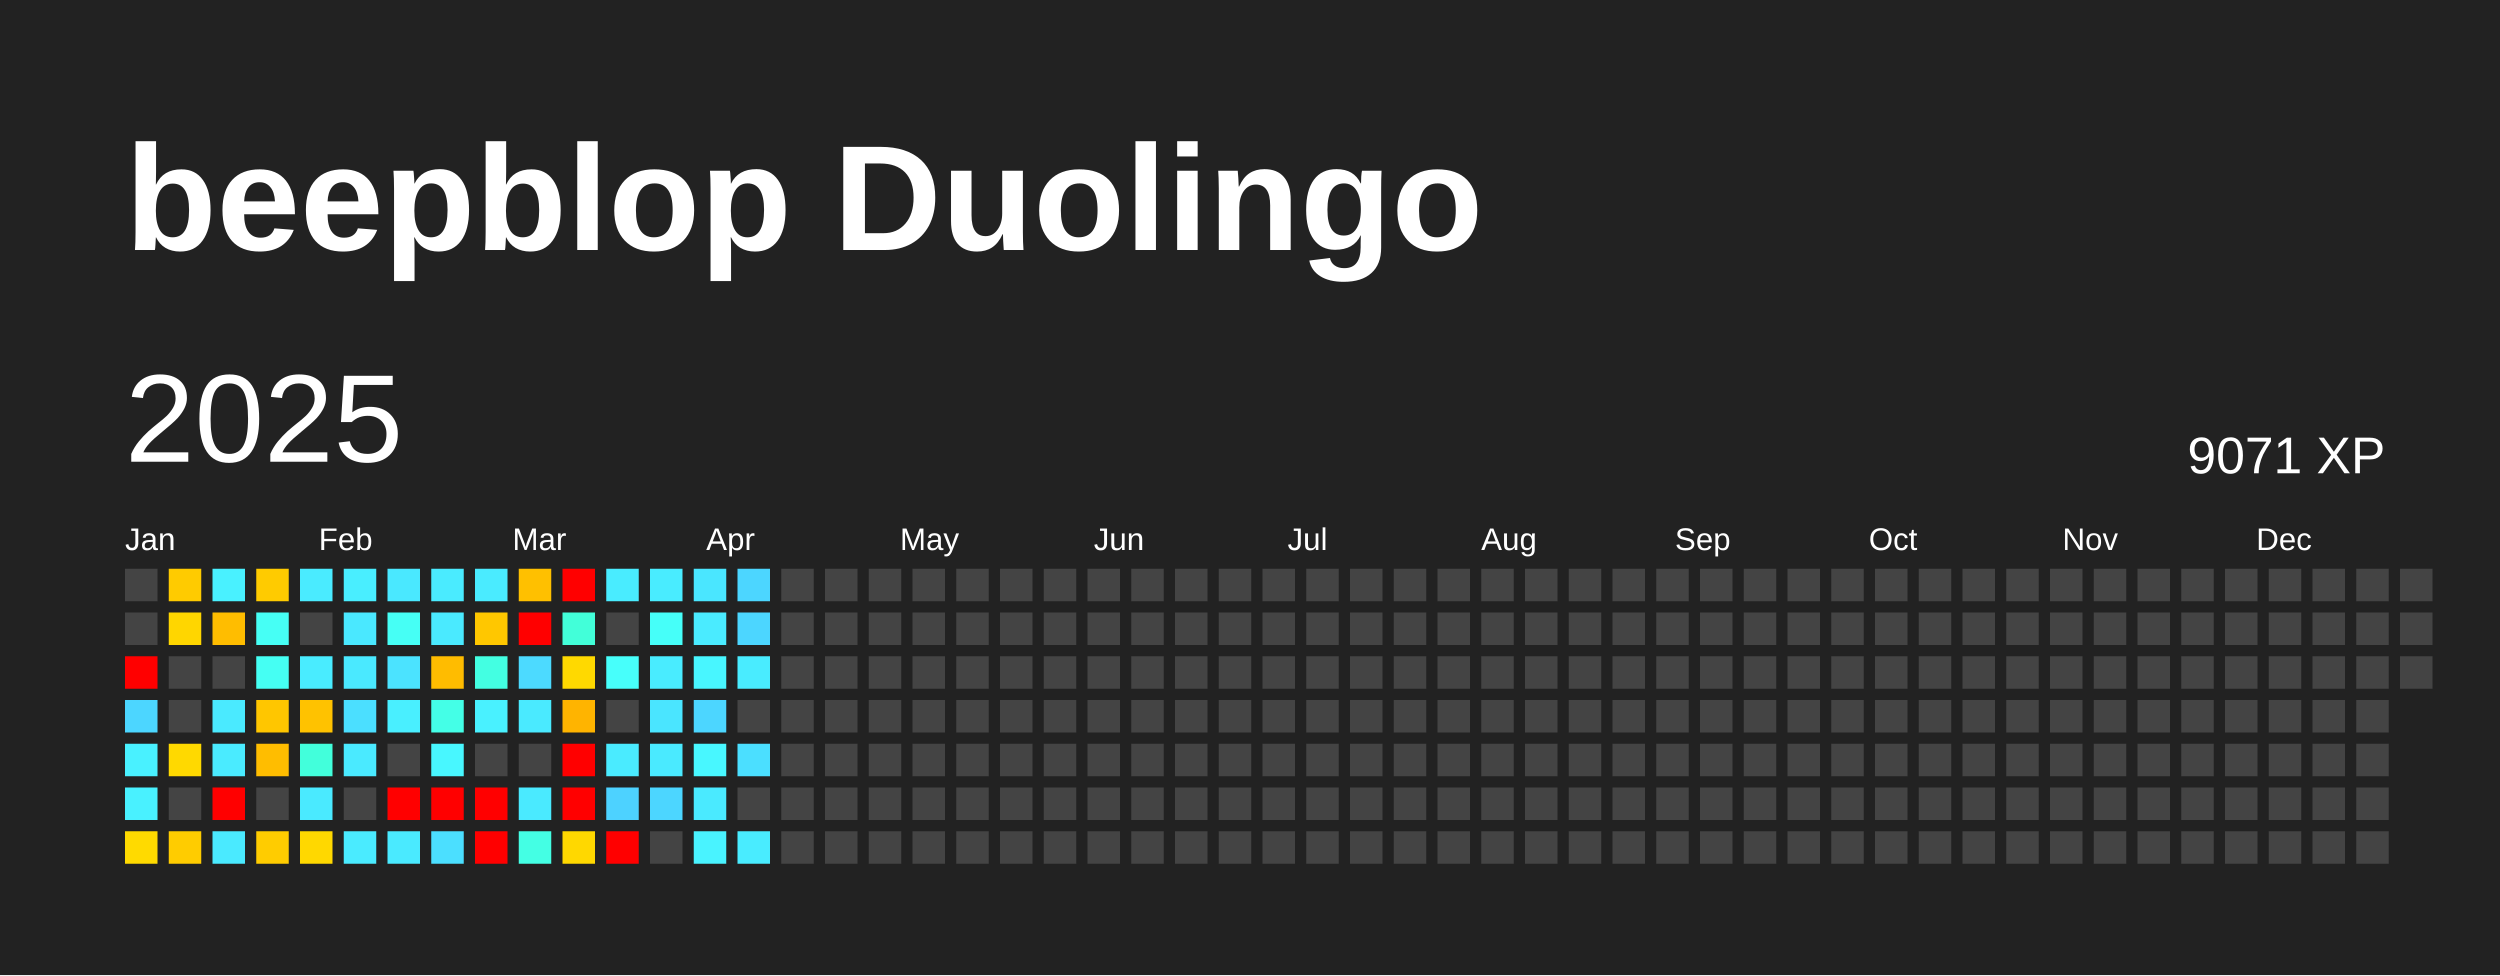
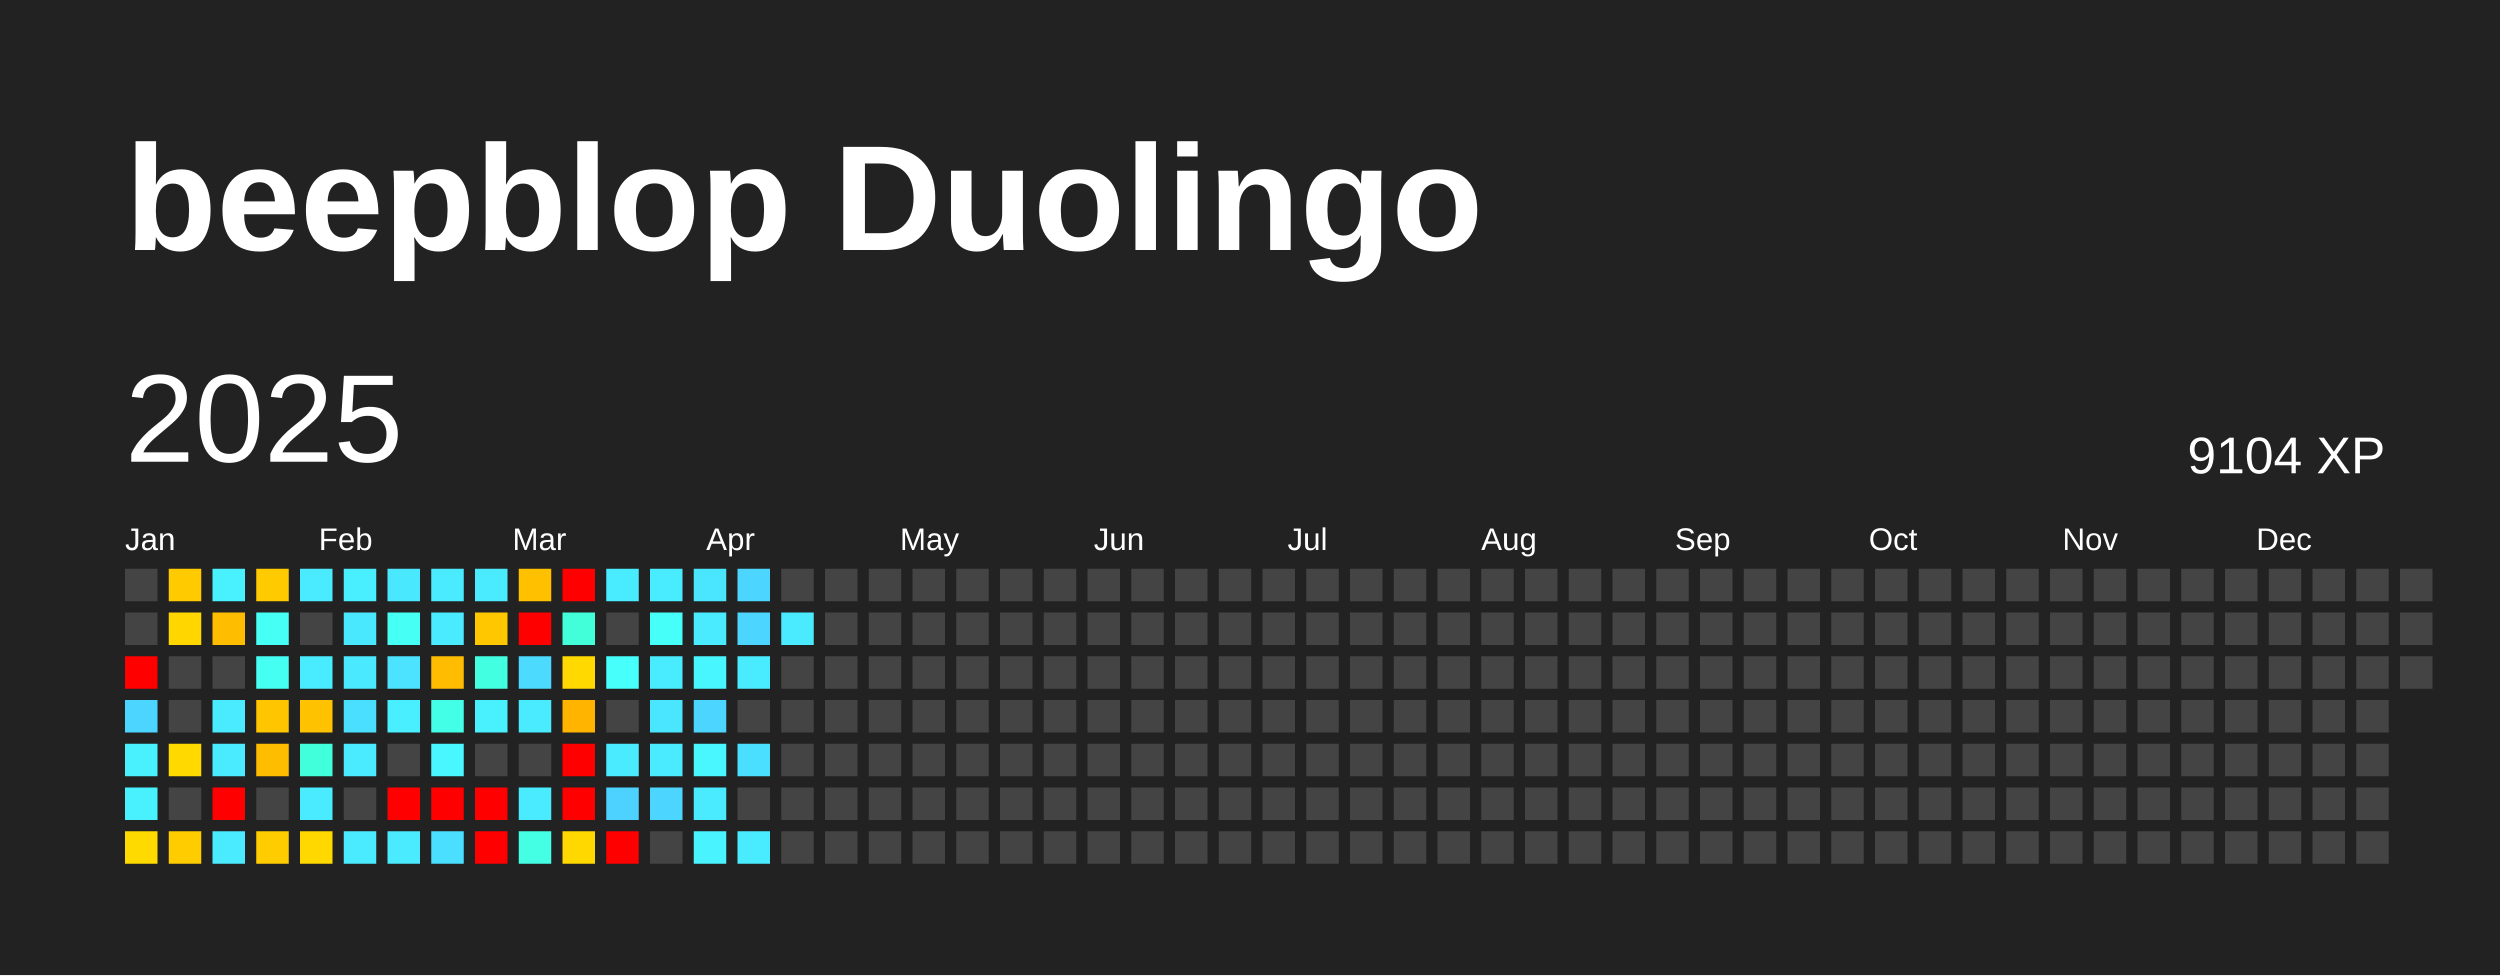
<svg xmlns="http://www.w3.org/2000/svg" baseProfile="full" height="78mm" version="1.1" viewBox="0,0,200,78" width="200mm">
  <defs />
  <rect fill="#222222" height="78" width="200" x="0" y="0" />
  <text fill="#FFFFFF" style="font-size:12px; font-family:Arial; font-weight:bold;" x="10" y="20">beepblop Duolingo</text>
  <text dominant-baseline="hanging" fill="#FFFFFF" style="font-size:10.0px; font-family:Arial;" x="10" y="30">2025</text>
-   <text dominant-baseline="hanging" fill="#FFFFFF" style="font-size:4.125px; font-family:Arial;" x="175" y="35">9071 XP</text>
+   <text dominant-baseline="hanging" fill="#FFFFFF" style="font-size:4.125px; font-family:Arial;" x="175" y="35">9104 XP</text>
  <text fill="#FFFFFF" style="font-size:2.5px; font-family:Arial" x="10.0" y="44">Jan</text>
  <text fill="#FFFFFF" style="font-size:2.5px; font-family:Arial" x="25.5" y="44">Feb</text>
  <text fill="#FFFFFF" style="font-size:2.5px; font-family:Arial" x="41.0" y="44">Mar</text>
  <text fill="#FFFFFF" style="font-size:2.5px; font-family:Arial" x="56.5" y="44">Apr</text>
  <text fill="#FFFFFF" style="font-size:2.5px; font-family:Arial" x="72.0" y="44">May</text>
  <text fill="#FFFFFF" style="font-size:2.5px; font-family:Arial" x="87.5" y="44">Jun</text>
  <text fill="#FFFFFF" style="font-size:2.5px; font-family:Arial" x="103.0" y="44">Jul</text>
  <text fill="#FFFFFF" style="font-size:2.5px; font-family:Arial" x="118.5" y="44">Aug</text>
  <text fill="#FFFFFF" style="font-size:2.5px; font-family:Arial" x="134.0" y="44">Sep</text>
  <text fill="#FFFFFF" style="font-size:2.5px; font-family:Arial" x="149.5" y="44">Oct</text>
  <text fill="#FFFFFF" style="font-size:2.5px; font-family:Arial" x="165.0" y="44">Nov</text>
  <text fill="#FFFFFF" style="font-size:2.5px; font-family:Arial" x="180.5" y="44">Dec</text>
  <rect fill="#444444" height="2.6" width="2.6" x="10.0" y="45.5" />
  <rect fill="#444444" height="2.6" width="2.6" x="10.0" y="49.0" />
  <rect fill="red" height="2.6" width="2.6" x="10.0" y="52.5" />
  <rect fill="#4cd6ff" height="2.6" width="2.6" x="10.0" y="56.0" />
  <rect fill="#49f1ff" height="2.6" width="2.6" x="10.0" y="59.5" />
  <rect fill="#49f1ff" height="2.6" width="2.6" x="10.0" y="63.0" />
  <rect fill="#ffda00" height="2.6" width="2.6" x="10.0" y="66.5" />
  <rect fill="#ffcb00" height="2.6" width="2.6" x="13.5" y="45.5" />
  <rect fill="#ffd600" height="2.6" width="2.6" x="13.5" y="49.0" />
  <rect fill="#444444" height="2.6" width="2.6" x="13.5" y="52.5" />
  <rect fill="#444444" height="2.6" width="2.6" x="13.5" y="56.0" />
  <rect fill="#ffd900" height="2.6" width="2.6" x="13.5" y="59.5" />
  <rect fill="#444444" height="2.6" width="2.6" x="13.5" y="63.0" />
  <rect fill="#ffcc00" height="2.6" width="2.6" x="13.5" y="66.5" />
  <rect fill="#49f1ff" height="2.6" width="2.6" x="17.0" y="45.5" />
  <rect fill="#ffbd00" height="2.6" width="2.6" x="17.0" y="49.0" />
  <rect fill="#444444" height="2.6" width="2.6" x="17.0" y="52.5" />
  <rect fill="#4aeaff" height="2.6" width="2.6" x="17.0" y="56.0" />
  <rect fill="#4aebff" height="2.6" width="2.6" x="17.0" y="59.5" />
  <rect fill="red" height="2.6" width="2.6" x="17.0" y="63.0" />
  <rect fill="#4aeaff" height="2.6" width="2.6" x="17.0" y="66.5" />
  <rect fill="#ffcb00" height="2.6" width="2.6" x="20.5" y="45.5" />
  <rect fill="#46fff5" height="2.6" width="2.6" x="20.5" y="49.0" />
  <rect fill="#45fff3" height="2.6" width="2.6" x="20.5" y="52.5" />
  <rect fill="#ffc600" height="2.6" width="2.6" x="20.5" y="56.0" />
  <rect fill="#ffbd00" height="2.6" width="2.6" x="20.5" y="59.5" />
  <rect fill="#444444" height="2.6" width="2.6" x="20.5" y="63.0" />
  <rect fill="#ffcc00" height="2.6" width="2.6" x="20.5" y="66.5" />
  <rect fill="#4aebff" height="2.6" width="2.6" x="24.0" y="45.5" />
  <rect fill="#444444" height="2.6" width="2.6" x="24.0" y="49.0" />
  <rect fill="#49ecff" height="2.6" width="2.6" x="24.0" y="52.5" />
  <rect fill="#ffc200" height="2.6" width="2.6" x="24.0" y="56.0" />
  <rect fill="#42ffdb" height="2.6" width="2.6" x="24.0" y="59.5" />
  <rect fill="#4aeaff" height="2.6" width="2.6" x="24.0" y="63.0" />
  <rect fill="#ffd800" height="2.6" width="2.6" x="24.0" y="66.5" />
  <rect fill="#49eeff" height="2.6" width="2.6" x="27.5" y="45.5" />
  <rect fill="#4ae8ff" height="2.6" width="2.6" x="27.5" y="49.0" />
  <rect fill="#4ae9ff" height="2.6" width="2.6" x="27.5" y="52.5" />
  <rect fill="#4bdfff" height="2.6" width="2.6" x="27.5" y="56.0" />
  <rect fill="#4aeaff" height="2.6" width="2.6" x="27.5" y="59.5" />
  <rect fill="#444444" height="2.6" width="2.6" x="27.5" y="63.0" />
  <rect fill="#4aebff" height="2.6" width="2.6" x="27.5" y="66.5" />
  <rect fill="#4ae8ff" height="2.6" width="2.6" x="31.0" y="45.5" />
  <rect fill="#46fff5" height="2.6" width="2.6" x="31.0" y="49.0" />
  <rect fill="#4be3ff" height="2.6" width="2.6" x="31.0" y="52.5" />
  <rect fill="#49efff" height="2.6" width="2.6" x="31.0" y="56.0" />
  <rect fill="#444444" height="2.6" width="2.6" x="31.0" y="59.5" />
  <rect fill="red" height="2.6" width="2.6" x="31.0" y="63.0" />
  <rect fill="#4aeaff" height="2.6" width="2.6" x="31.0" y="66.5" />
  <rect fill="#4aebff" height="2.6" width="2.6" x="34.5" y="45.5" />
  <rect fill="#4aeaff" height="2.6" width="2.6" x="34.5" y="49.0" />
  <rect fill="#ffbc00" height="2.6" width="2.6" x="34.5" y="52.5" />
  <rect fill="#44ffe7" height="2.6" width="2.6" x="34.5" y="56.0" />
  <rect fill="#48f7ff" height="2.6" width="2.6" x="34.5" y="59.5" />
  <rect fill="red" height="2.6" width="2.6" x="34.5" y="63.0" />
  <rect fill="#4bdfff" height="2.6" width="2.6" x="34.5" y="66.5" />
  <rect fill="#4aebff" height="2.6" width="2.6" x="38.0" y="45.5" />
  <rect fill="#ffc700" height="2.6" width="2.6" x="38.0" y="49.0" />
  <rect fill="#43ffe2" height="2.6" width="2.6" x="38.0" y="52.5" />
  <rect fill="#49f1ff" height="2.6" width="2.6" x="38.0" y="56.0" />
  <rect fill="#444444" height="2.6" width="2.6" x="38.0" y="59.5" />
  <rect fill="red" height="2.6" width="2.6" x="38.0" y="63.0" />
  <rect fill="red" height="2.6" width="2.6" x="38.0" y="66.5" />
  <rect fill="#ffc000" height="2.6" width="2.6" x="41.5" y="45.5" />
  <rect fill="red" height="2.6" width="2.6" x="41.5" y="49.0" />
  <rect fill="#4cdaff" height="2.6" width="2.6" x="41.5" y="52.5" />
  <rect fill="#4aeaff" height="2.6" width="2.6" x="41.5" y="56.0" />
  <rect fill="#444444" height="2.6" width="2.6" x="41.5" y="59.5" />
  <rect fill="#4aeaff" height="2.6" width="2.6" x="41.5" y="63.0" />
  <rect fill="#44ffe4" height="2.6" width="2.6" x="41.5" y="66.5" />
  <rect fill="red" height="2.6" width="2.6" x="45.0" y="45.5" />
  <rect fill="#42ffd9" height="2.6" width="2.6" x="45.0" y="49.0" />
  <rect fill="#ffd900" height="2.6" width="2.6" x="45.0" y="52.5" />
  <rect fill="#ffb400" height="2.6" width="2.6" x="45.0" y="56.0" />
  <rect fill="red" height="2.6" width="2.6" x="45.0" y="59.5" />
  <rect fill="red" height="2.6" width="2.6" x="45.0" y="63.0" />
  <rect fill="#ffd800" height="2.6" width="2.6" x="45.0" y="66.5" />
  <rect fill="#49ecff" height="2.6" width="2.6" x="48.5" y="45.5" />
  <rect fill="#444444" height="2.6" width="2.6" x="48.5" y="49.0" />
  <rect fill="#47fffb" height="2.6" width="2.6" x="48.5" y="52.5" />
  <rect fill="#444444" height="2.6" width="2.6" x="48.5" y="56.0" />
  <rect fill="#4aebff" height="2.6" width="2.6" x="48.5" y="59.5" />
  <rect fill="#4dd2ff" height="2.6" width="2.6" x="48.5" y="63.0" />
  <rect fill="red" height="2.6" width="2.6" x="48.5" y="66.5" />
  <rect fill="#49ecff" height="2.6" width="2.6" x="52.0" y="45.5" />
  <rect fill="#46fff9" height="2.6" width="2.6" x="52.0" y="49.0" />
  <rect fill="#49ecff" height="2.6" width="2.6" x="52.0" y="52.5" />
  <rect fill="#4ae5ff" height="2.6" width="2.6" x="52.0" y="56.0" />
  <rect fill="#4aeaff" height="2.6" width="2.6" x="52.0" y="59.5" />
  <rect fill="#4cd6ff" height="2.6" width="2.6" x="52.0" y="63.0" />
  <rect fill="#444444" height="2.6" width="2.6" x="52.0" y="66.5" />
  <rect fill="#4ae6ff" height="2.6" width="2.6" x="55.5" y="45.5" />
  <rect fill="#4aebff" height="2.6" width="2.6" x="55.5" y="49.0" />
  <rect fill="#48f6ff" height="2.6" width="2.6" x="55.5" y="52.5" />
  <rect fill="#4cd6ff" height="2.6" width="2.6" x="55.5" y="56.0" />
  <rect fill="#48f7ff" height="2.6" width="2.6" x="55.5" y="59.5" />
  <rect fill="#4aeaff" height="2.6" width="2.6" x="55.5" y="63.0" />
  <rect fill="#49f3ff" height="2.6" width="2.6" x="55.5" y="66.5" />
  <rect fill="#4cd6ff" height="2.6" width="2.6" x="59.0" y="45.5" />
  <rect fill="#4cd6ff" height="2.6" width="2.6" x="59.0" y="49.0" />
  <rect fill="#49ecff" height="2.6" width="2.6" x="59.0" y="52.5" />
  <rect fill="#444444" height="2.6" width="2.6" x="59.0" y="56.0" />
  <rect fill="#4bdfff" height="2.6" width="2.6" x="59.0" y="59.5" />
  <rect fill="#444444" height="2.6" width="2.6" x="59.0" y="63.0" />
  <rect fill="#49ecff" height="2.6" width="2.6" x="59.0" y="66.5" />
  <rect fill="#444444" height="2.6" width="2.6" x="62.5" y="45.5" />
-   <rect fill="#444444" height="2.6" width="2.6" x="62.5" y="49.0" />
+   <rect fill="#4aeaff" height="2.6" width="2.6" x="62.5" y="49.0" />
  <rect fill="#444444" height="2.6" width="2.6" x="62.5" y="52.5" />
  <rect fill="#444444" height="2.6" width="2.6" x="62.5" y="56.0" />
  <rect fill="#444444" height="2.6" width="2.6" x="62.5" y="59.5" />
  <rect fill="#444444" height="2.6" width="2.6" x="62.5" y="63.0" />
  <rect fill="#444444" height="2.6" width="2.6" x="62.5" y="66.5" />
  <rect fill="#444444" height="2.6" width="2.6" x="66.0" y="45.5" />
  <rect fill="#444444" height="2.6" width="2.6" x="66.0" y="49.0" />
  <rect fill="#444444" height="2.6" width="2.6" x="66.0" y="52.5" />
  <rect fill="#444444" height="2.6" width="2.6" x="66.0" y="56.0" />
  <rect fill="#444444" height="2.6" width="2.6" x="66.0" y="59.5" />
  <rect fill="#444444" height="2.6" width="2.6" x="66.0" y="63.0" />
  <rect fill="#444444" height="2.6" width="2.6" x="66.0" y="66.5" />
  <rect fill="#444444" height="2.6" width="2.6" x="69.5" y="45.5" />
  <rect fill="#444444" height="2.6" width="2.6" x="69.5" y="49.0" />
  <rect fill="#444444" height="2.6" width="2.6" x="69.5" y="52.5" />
  <rect fill="#444444" height="2.6" width="2.6" x="69.5" y="56.0" />
  <rect fill="#444444" height="2.6" width="2.6" x="69.5" y="59.5" />
  <rect fill="#444444" height="2.6" width="2.6" x="69.5" y="63.0" />
  <rect fill="#444444" height="2.6" width="2.6" x="69.5" y="66.5" />
  <rect fill="#444444" height="2.6" width="2.6" x="73.0" y="45.5" />
  <rect fill="#444444" height="2.6" width="2.6" x="73.0" y="49.0" />
  <rect fill="#444444" height="2.6" width="2.6" x="73.0" y="52.5" />
  <rect fill="#444444" height="2.6" width="2.6" x="73.0" y="56.0" />
  <rect fill="#444444" height="2.6" width="2.6" x="73.0" y="59.5" />
  <rect fill="#444444" height="2.6" width="2.6" x="73.0" y="63.0" />
  <rect fill="#444444" height="2.6" width="2.6" x="73.0" y="66.5" />
  <rect fill="#444444" height="2.6" width="2.6" x="76.5" y="45.5" />
  <rect fill="#444444" height="2.6" width="2.6" x="76.5" y="49.0" />
  <rect fill="#444444" height="2.6" width="2.6" x="76.5" y="52.5" />
  <rect fill="#444444" height="2.6" width="2.6" x="76.5" y="56.0" />
  <rect fill="#444444" height="2.6" width="2.6" x="76.5" y="59.5" />
  <rect fill="#444444" height="2.6" width="2.6" x="76.5" y="63.0" />
  <rect fill="#444444" height="2.6" width="2.6" x="76.5" y="66.5" />
  <rect fill="#444444" height="2.6" width="2.6" x="80.0" y="45.5" />
  <rect fill="#444444" height="2.6" width="2.6" x="80.0" y="49.0" />
  <rect fill="#444444" height="2.6" width="2.6" x="80.0" y="52.5" />
  <rect fill="#444444" height="2.6" width="2.6" x="80.0" y="56.0" />
  <rect fill="#444444" height="2.6" width="2.6" x="80.0" y="59.5" />
  <rect fill="#444444" height="2.6" width="2.6" x="80.0" y="63.0" />
  <rect fill="#444444" height="2.6" width="2.6" x="80.0" y="66.5" />
  <rect fill="#444444" height="2.6" width="2.6" x="83.5" y="45.5" />
  <rect fill="#444444" height="2.6" width="2.6" x="83.5" y="49.0" />
  <rect fill="#444444" height="2.6" width="2.6" x="83.5" y="52.5" />
  <rect fill="#444444" height="2.6" width="2.6" x="83.5" y="56.0" />
  <rect fill="#444444" height="2.6" width="2.6" x="83.5" y="59.5" />
  <rect fill="#444444" height="2.6" width="2.6" x="83.5" y="63.0" />
  <rect fill="#444444" height="2.6" width="2.6" x="83.5" y="66.5" />
  <rect fill="#444444" height="2.6" width="2.6" x="87.0" y="45.5" />
  <rect fill="#444444" height="2.6" width="2.6" x="87.0" y="49.0" />
  <rect fill="#444444" height="2.6" width="2.6" x="87.0" y="52.5" />
  <rect fill="#444444" height="2.6" width="2.6" x="87.0" y="56.0" />
  <rect fill="#444444" height="2.6" width="2.6" x="87.0" y="59.5" />
  <rect fill="#444444" height="2.6" width="2.6" x="87.0" y="63.0" />
  <rect fill="#444444" height="2.6" width="2.6" x="87.0" y="66.5" />
  <rect fill="#444444" height="2.6" width="2.6" x="90.5" y="45.5" />
  <rect fill="#444444" height="2.6" width="2.6" x="90.5" y="49.0" />
  <rect fill="#444444" height="2.6" width="2.6" x="90.5" y="52.5" />
  <rect fill="#444444" height="2.6" width="2.6" x="90.5" y="56.0" />
  <rect fill="#444444" height="2.6" width="2.6" x="90.5" y="59.5" />
  <rect fill="#444444" height="2.6" width="2.6" x="90.5" y="63.0" />
  <rect fill="#444444" height="2.6" width="2.6" x="90.5" y="66.5" />
  <rect fill="#444444" height="2.6" width="2.6" x="94.0" y="45.5" />
  <rect fill="#444444" height="2.6" width="2.6" x="94.0" y="49.0" />
  <rect fill="#444444" height="2.6" width="2.6" x="94.0" y="52.5" />
  <rect fill="#444444" height="2.6" width="2.6" x="94.0" y="56.0" />
  <rect fill="#444444" height="2.6" width="2.6" x="94.0" y="59.5" />
  <rect fill="#444444" height="2.6" width="2.6" x="94.0" y="63.0" />
  <rect fill="#444444" height="2.6" width="2.6" x="94.0" y="66.5" />
  <rect fill="#444444" height="2.6" width="2.6" x="97.5" y="45.5" />
  <rect fill="#444444" height="2.6" width="2.6" x="97.5" y="49.0" />
  <rect fill="#444444" height="2.6" width="2.6" x="97.5" y="52.5" />
  <rect fill="#444444" height="2.6" width="2.6" x="97.5" y="56.0" />
  <rect fill="#444444" height="2.6" width="2.6" x="97.5" y="59.5" />
  <rect fill="#444444" height="2.6" width="2.6" x="97.5" y="63.0" />
  <rect fill="#444444" height="2.6" width="2.6" x="97.5" y="66.5" />
  <rect fill="#444444" height="2.6" width="2.6" x="101.0" y="45.5" />
  <rect fill="#444444" height="2.6" width="2.6" x="101.0" y="49.0" />
  <rect fill="#444444" height="2.6" width="2.6" x="101.0" y="52.5" />
  <rect fill="#444444" height="2.6" width="2.6" x="101.0" y="56.0" />
  <rect fill="#444444" height="2.6" width="2.6" x="101.0" y="59.5" />
  <rect fill="#444444" height="2.6" width="2.6" x="101.0" y="63.0" />
  <rect fill="#444444" height="2.6" width="2.6" x="101.0" y="66.5" />
  <rect fill="#444444" height="2.6" width="2.6" x="104.5" y="45.5" />
  <rect fill="#444444" height="2.6" width="2.6" x="104.5" y="49.0" />
  <rect fill="#444444" height="2.6" width="2.6" x="104.5" y="52.5" />
  <rect fill="#444444" height="2.6" width="2.6" x="104.5" y="56.0" />
  <rect fill="#444444" height="2.6" width="2.6" x="104.5" y="59.5" />
  <rect fill="#444444" height="2.6" width="2.6" x="104.5" y="63.0" />
  <rect fill="#444444" height="2.6" width="2.6" x="104.5" y="66.5" />
  <rect fill="#444444" height="2.6" width="2.6" x="108.0" y="45.5" />
  <rect fill="#444444" height="2.6" width="2.6" x="108.0" y="49.0" />
  <rect fill="#444444" height="2.6" width="2.6" x="108.0" y="52.5" />
  <rect fill="#444444" height="2.6" width="2.6" x="108.0" y="56.0" />
  <rect fill="#444444" height="2.6" width="2.6" x="108.0" y="59.5" />
  <rect fill="#444444" height="2.6" width="2.6" x="108.0" y="63.0" />
  <rect fill="#444444" height="2.6" width="2.6" x="108.0" y="66.5" />
  <rect fill="#444444" height="2.6" width="2.6" x="111.5" y="45.5" />
  <rect fill="#444444" height="2.6" width="2.6" x="111.5" y="49.0" />
  <rect fill="#444444" height="2.6" width="2.6" x="111.5" y="52.5" />
  <rect fill="#444444" height="2.6" width="2.6" x="111.5" y="56.0" />
  <rect fill="#444444" height="2.6" width="2.6" x="111.5" y="59.5" />
  <rect fill="#444444" height="2.6" width="2.6" x="111.5" y="63.0" />
  <rect fill="#444444" height="2.6" width="2.6" x="111.5" y="66.5" />
  <rect fill="#444444" height="2.6" width="2.6" x="115.0" y="45.5" />
  <rect fill="#444444" height="2.6" width="2.6" x="115.0" y="49.0" />
  <rect fill="#444444" height="2.6" width="2.6" x="115.0" y="52.5" />
  <rect fill="#444444" height="2.6" width="2.6" x="115.0" y="56.0" />
  <rect fill="#444444" height="2.6" width="2.6" x="115.0" y="59.5" />
  <rect fill="#444444" height="2.6" width="2.6" x="115.0" y="63.0" />
  <rect fill="#444444" height="2.6" width="2.6" x="115.0" y="66.5" />
  <rect fill="#444444" height="2.6" width="2.6" x="118.5" y="45.5" />
  <rect fill="#444444" height="2.6" width="2.6" x="118.5" y="49.0" />
  <rect fill="#444444" height="2.6" width="2.6" x="118.5" y="52.5" />
  <rect fill="#444444" height="2.6" width="2.6" x="118.5" y="56.0" />
  <rect fill="#444444" height="2.6" width="2.6" x="118.5" y="59.5" />
  <rect fill="#444444" height="2.6" width="2.6" x="118.5" y="63.0" />
  <rect fill="#444444" height="2.6" width="2.6" x="118.5" y="66.5" />
  <rect fill="#444444" height="2.6" width="2.6" x="122.0" y="45.5" />
  <rect fill="#444444" height="2.6" width="2.6" x="122.0" y="49.0" />
  <rect fill="#444444" height="2.6" width="2.6" x="122.0" y="52.5" />
  <rect fill="#444444" height="2.6" width="2.6" x="122.0" y="56.0" />
  <rect fill="#444444" height="2.6" width="2.6" x="122.0" y="59.5" />
  <rect fill="#444444" height="2.6" width="2.6" x="122.0" y="63.0" />
  <rect fill="#444444" height="2.6" width="2.6" x="122.0" y="66.5" />
  <rect fill="#444444" height="2.6" width="2.6" x="125.5" y="45.5" />
  <rect fill="#444444" height="2.6" width="2.6" x="125.5" y="49.0" />
  <rect fill="#444444" height="2.6" width="2.6" x="125.5" y="52.5" />
  <rect fill="#444444" height="2.6" width="2.6" x="125.5" y="56.0" />
  <rect fill="#444444" height="2.6" width="2.6" x="125.5" y="59.5" />
  <rect fill="#444444" height="2.6" width="2.6" x="125.5" y="63.0" />
  <rect fill="#444444" height="2.6" width="2.6" x="125.5" y="66.5" />
  <rect fill="#444444" height="2.6" width="2.6" x="129.0" y="45.5" />
  <rect fill="#444444" height="2.6" width="2.6" x="129.0" y="49.0" />
  <rect fill="#444444" height="2.6" width="2.6" x="129.0" y="52.5" />
  <rect fill="#444444" height="2.6" width="2.6" x="129.0" y="56.0" />
  <rect fill="#444444" height="2.6" width="2.6" x="129.0" y="59.5" />
  <rect fill="#444444" height="2.6" width="2.6" x="129.0" y="63.0" />
  <rect fill="#444444" height="2.6" width="2.6" x="129.0" y="66.5" />
  <rect fill="#444444" height="2.6" width="2.6" x="132.5" y="45.5" />
  <rect fill="#444444" height="2.6" width="2.6" x="132.5" y="49.0" />
  <rect fill="#444444" height="2.6" width="2.6" x="132.5" y="52.5" />
  <rect fill="#444444" height="2.6" width="2.6" x="132.5" y="56.0" />
  <rect fill="#444444" height="2.6" width="2.6" x="132.5" y="59.5" />
  <rect fill="#444444" height="2.6" width="2.6" x="132.5" y="63.0" />
  <rect fill="#444444" height="2.6" width="2.6" x="132.5" y="66.5" />
  <rect fill="#444444" height="2.6" width="2.6" x="136.0" y="45.5" />
  <rect fill="#444444" height="2.6" width="2.6" x="136.0" y="49.0" />
  <rect fill="#444444" height="2.6" width="2.6" x="136.0" y="52.5" />
  <rect fill="#444444" height="2.6" width="2.6" x="136.0" y="56.0" />
  <rect fill="#444444" height="2.6" width="2.6" x="136.0" y="59.5" />
  <rect fill="#444444" height="2.6" width="2.6" x="136.0" y="63.0" />
  <rect fill="#444444" height="2.6" width="2.6" x="136.0" y="66.5" />
  <rect fill="#444444" height="2.6" width="2.6" x="139.5" y="45.5" />
  <rect fill="#444444" height="2.6" width="2.6" x="139.5" y="49.0" />
  <rect fill="#444444" height="2.6" width="2.6" x="139.5" y="52.5" />
  <rect fill="#444444" height="2.6" width="2.6" x="139.5" y="56.0" />
  <rect fill="#444444" height="2.6" width="2.6" x="139.5" y="59.5" />
  <rect fill="#444444" height="2.6" width="2.6" x="139.5" y="63.0" />
  <rect fill="#444444" height="2.6" width="2.6" x="139.5" y="66.5" />
  <rect fill="#444444" height="2.6" width="2.6" x="143.0" y="45.5" />
  <rect fill="#444444" height="2.6" width="2.6" x="143.0" y="49.0" />
  <rect fill="#444444" height="2.6" width="2.6" x="143.0" y="52.5" />
  <rect fill="#444444" height="2.6" width="2.6" x="143.0" y="56.0" />
  <rect fill="#444444" height="2.6" width="2.6" x="143.0" y="59.5" />
  <rect fill="#444444" height="2.6" width="2.6" x="143.0" y="63.0" />
  <rect fill="#444444" height="2.6" width="2.6" x="143.0" y="66.5" />
  <rect fill="#444444" height="2.6" width="2.6" x="146.5" y="45.5" />
  <rect fill="#444444" height="2.6" width="2.6" x="146.5" y="49.0" />
  <rect fill="#444444" height="2.6" width="2.6" x="146.5" y="52.5" />
  <rect fill="#444444" height="2.6" width="2.6" x="146.5" y="56.0" />
  <rect fill="#444444" height="2.6" width="2.6" x="146.5" y="59.5" />
  <rect fill="#444444" height="2.6" width="2.6" x="146.5" y="63.0" />
  <rect fill="#444444" height="2.6" width="2.6" x="146.5" y="66.5" />
  <rect fill="#444444" height="2.6" width="2.6" x="150.0" y="45.5" />
  <rect fill="#444444" height="2.6" width="2.6" x="150.0" y="49.0" />
  <rect fill="#444444" height="2.6" width="2.6" x="150.0" y="52.5" />
  <rect fill="#444444" height="2.6" width="2.6" x="150.0" y="56.0" />
  <rect fill="#444444" height="2.6" width="2.6" x="150.0" y="59.5" />
  <rect fill="#444444" height="2.6" width="2.6" x="150.0" y="63.0" />
  <rect fill="#444444" height="2.6" width="2.6" x="150.0" y="66.5" />
  <rect fill="#444444" height="2.6" width="2.6" x="153.5" y="45.5" />
  <rect fill="#444444" height="2.6" width="2.6" x="153.5" y="49.0" />
  <rect fill="#444444" height="2.6" width="2.6" x="153.5" y="52.5" />
  <rect fill="#444444" height="2.6" width="2.6" x="153.5" y="56.0" />
  <rect fill="#444444" height="2.6" width="2.6" x="153.5" y="59.5" />
  <rect fill="#444444" height="2.6" width="2.6" x="153.5" y="63.0" />
  <rect fill="#444444" height="2.6" width="2.6" x="153.5" y="66.5" />
  <rect fill="#444444" height="2.6" width="2.6" x="157.0" y="45.5" />
  <rect fill="#444444" height="2.6" width="2.6" x="157.0" y="49.0" />
  <rect fill="#444444" height="2.6" width="2.6" x="157.0" y="52.5" />
  <rect fill="#444444" height="2.6" width="2.6" x="157.0" y="56.0" />
  <rect fill="#444444" height="2.6" width="2.6" x="157.0" y="59.5" />
  <rect fill="#444444" height="2.6" width="2.6" x="157.0" y="63.0" />
  <rect fill="#444444" height="2.6" width="2.6" x="157.0" y="66.5" />
  <rect fill="#444444" height="2.6" width="2.6" x="160.5" y="45.5" />
  <rect fill="#444444" height="2.6" width="2.6" x="160.5" y="49.0" />
  <rect fill="#444444" height="2.6" width="2.6" x="160.5" y="52.5" />
  <rect fill="#444444" height="2.6" width="2.6" x="160.5" y="56.0" />
  <rect fill="#444444" height="2.6" width="2.6" x="160.5" y="59.5" />
  <rect fill="#444444" height="2.6" width="2.6" x="160.5" y="63.0" />
  <rect fill="#444444" height="2.6" width="2.6" x="160.5" y="66.5" />
  <rect fill="#444444" height="2.6" width="2.6" x="164.0" y="45.5" />
  <rect fill="#444444" height="2.6" width="2.6" x="164.0" y="49.0" />
  <rect fill="#444444" height="2.6" width="2.6" x="164.0" y="52.5" />
  <rect fill="#444444" height="2.6" width="2.6" x="164.0" y="56.0" />
  <rect fill="#444444" height="2.6" width="2.6" x="164.0" y="59.5" />
  <rect fill="#444444" height="2.6" width="2.6" x="164.0" y="63.0" />
  <rect fill="#444444" height="2.6" width="2.6" x="164.0" y="66.5" />
  <rect fill="#444444" height="2.6" width="2.6" x="167.5" y="45.5" />
  <rect fill="#444444" height="2.6" width="2.6" x="167.5" y="49.0" />
  <rect fill="#444444" height="2.6" width="2.6" x="167.5" y="52.5" />
  <rect fill="#444444" height="2.6" width="2.6" x="167.5" y="56.0" />
  <rect fill="#444444" height="2.6" width="2.6" x="167.5" y="59.5" />
  <rect fill="#444444" height="2.6" width="2.6" x="167.5" y="63.0" />
  <rect fill="#444444" height="2.6" width="2.6" x="167.5" y="66.5" />
  <rect fill="#444444" height="2.6" width="2.6" x="171.0" y="45.5" />
  <rect fill="#444444" height="2.6" width="2.6" x="171.0" y="49.0" />
  <rect fill="#444444" height="2.6" width="2.6" x="171.0" y="52.5" />
  <rect fill="#444444" height="2.6" width="2.6" x="171.0" y="56.0" />
  <rect fill="#444444" height="2.6" width="2.6" x="171.0" y="59.5" />
  <rect fill="#444444" height="2.6" width="2.6" x="171.0" y="63.0" />
  <rect fill="#444444" height="2.6" width="2.6" x="171.0" y="66.5" />
  <rect fill="#444444" height="2.6" width="2.6" x="174.5" y="45.5" />
  <rect fill="#444444" height="2.6" width="2.6" x="174.5" y="49.0" />
  <rect fill="#444444" height="2.6" width="2.6" x="174.5" y="52.5" />
  <rect fill="#444444" height="2.6" width="2.6" x="174.5" y="56.0" />
  <rect fill="#444444" height="2.6" width="2.6" x="174.5" y="59.5" />
  <rect fill="#444444" height="2.6" width="2.6" x="174.5" y="63.0" />
  <rect fill="#444444" height="2.6" width="2.6" x="174.5" y="66.5" />
  <rect fill="#444444" height="2.6" width="2.6" x="178.0" y="45.5" />
  <rect fill="#444444" height="2.6" width="2.6" x="178.0" y="49.0" />
  <rect fill="#444444" height="2.6" width="2.6" x="178.0" y="52.5" />
  <rect fill="#444444" height="2.6" width="2.6" x="178.0" y="56.0" />
  <rect fill="#444444" height="2.6" width="2.6" x="178.0" y="59.5" />
  <rect fill="#444444" height="2.6" width="2.6" x="178.0" y="63.0" />
  <rect fill="#444444" height="2.6" width="2.6" x="178.0" y="66.5" />
  <rect fill="#444444" height="2.6" width="2.6" x="181.5" y="45.5" />
  <rect fill="#444444" height="2.6" width="2.6" x="181.5" y="49.0" />
  <rect fill="#444444" height="2.6" width="2.6" x="181.5" y="52.5" />
  <rect fill="#444444" height="2.6" width="2.6" x="181.5" y="56.0" />
  <rect fill="#444444" height="2.6" width="2.6" x="181.5" y="59.5" />
  <rect fill="#444444" height="2.6" width="2.6" x="181.5" y="63.0" />
  <rect fill="#444444" height="2.6" width="2.6" x="181.5" y="66.5" />
  <rect fill="#444444" height="2.6" width="2.6" x="185.0" y="45.5" />
  <rect fill="#444444" height="2.6" width="2.6" x="185.0" y="49.0" />
  <rect fill="#444444" height="2.6" width="2.6" x="185.0" y="52.5" />
  <rect fill="#444444" height="2.6" width="2.6" x="185.0" y="56.0" />
  <rect fill="#444444" height="2.6" width="2.6" x="185.0" y="59.5" />
  <rect fill="#444444" height="2.6" width="2.6" x="185.0" y="63.0" />
  <rect fill="#444444" height="2.6" width="2.6" x="185.0" y="66.5" />
  <rect fill="#444444" height="2.6" width="2.6" x="188.5" y="45.5" />
  <rect fill="#444444" height="2.6" width="2.6" x="188.5" y="49.0" />
  <rect fill="#444444" height="2.6" width="2.6" x="188.5" y="52.5" />
  <rect fill="#444444" height="2.6" width="2.6" x="188.5" y="56.0" />
  <rect fill="#444444" height="2.6" width="2.6" x="188.5" y="59.5" />
  <rect fill="#444444" height="2.6" width="2.6" x="188.5" y="63.0" />
  <rect fill="#444444" height="2.6" width="2.6" x="188.5" y="66.5" />
  <rect fill="#444444" height="2.6" width="2.6" x="192.0" y="45.5" />
  <rect fill="#444444" height="2.6" width="2.6" x="192.0" y="49.0" />
  <rect fill="#444444" height="2.6" width="2.6" x="192.0" y="52.5" />
</svg>
